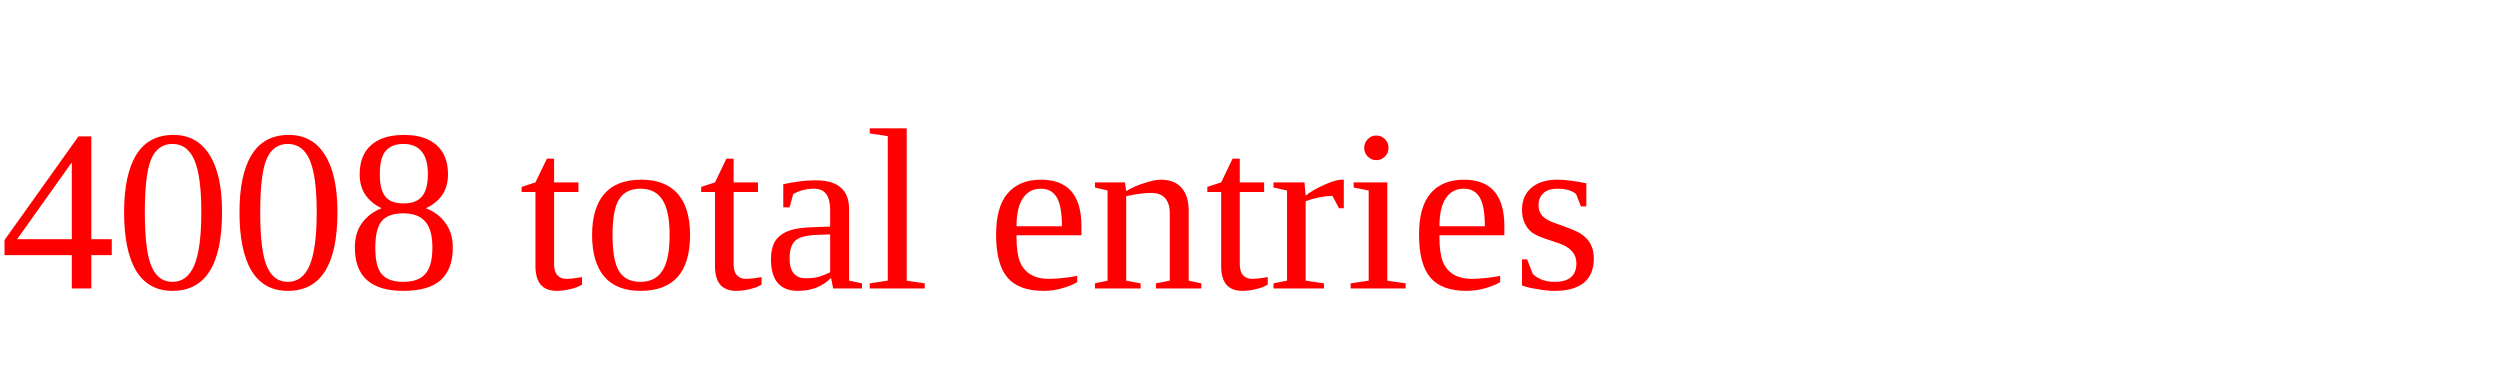
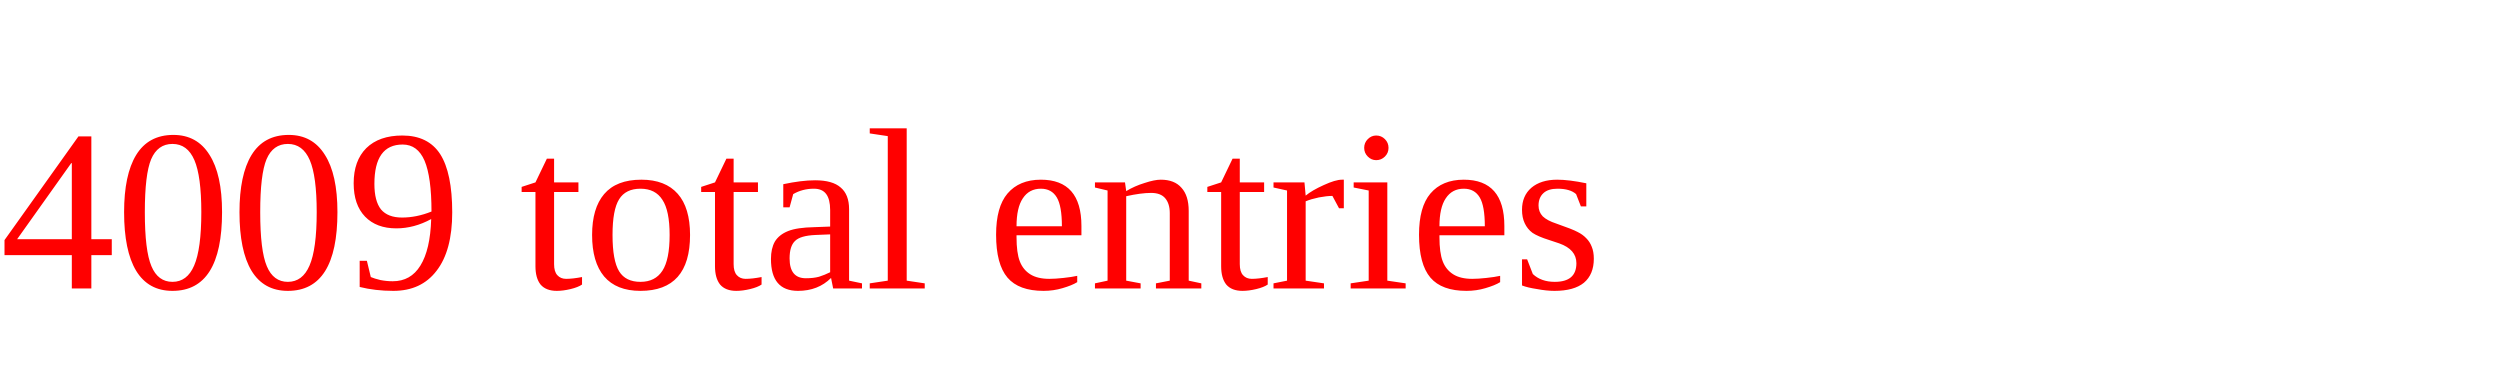
<svg xmlns="http://www.w3.org/2000/svg" height="20" width="130" version="1.1">
-   <text x="0" y="15" fill="red">4008 total entries</text>
+   <text x="0" y="15" fill="red">4009 total entries</text>
</svg>
